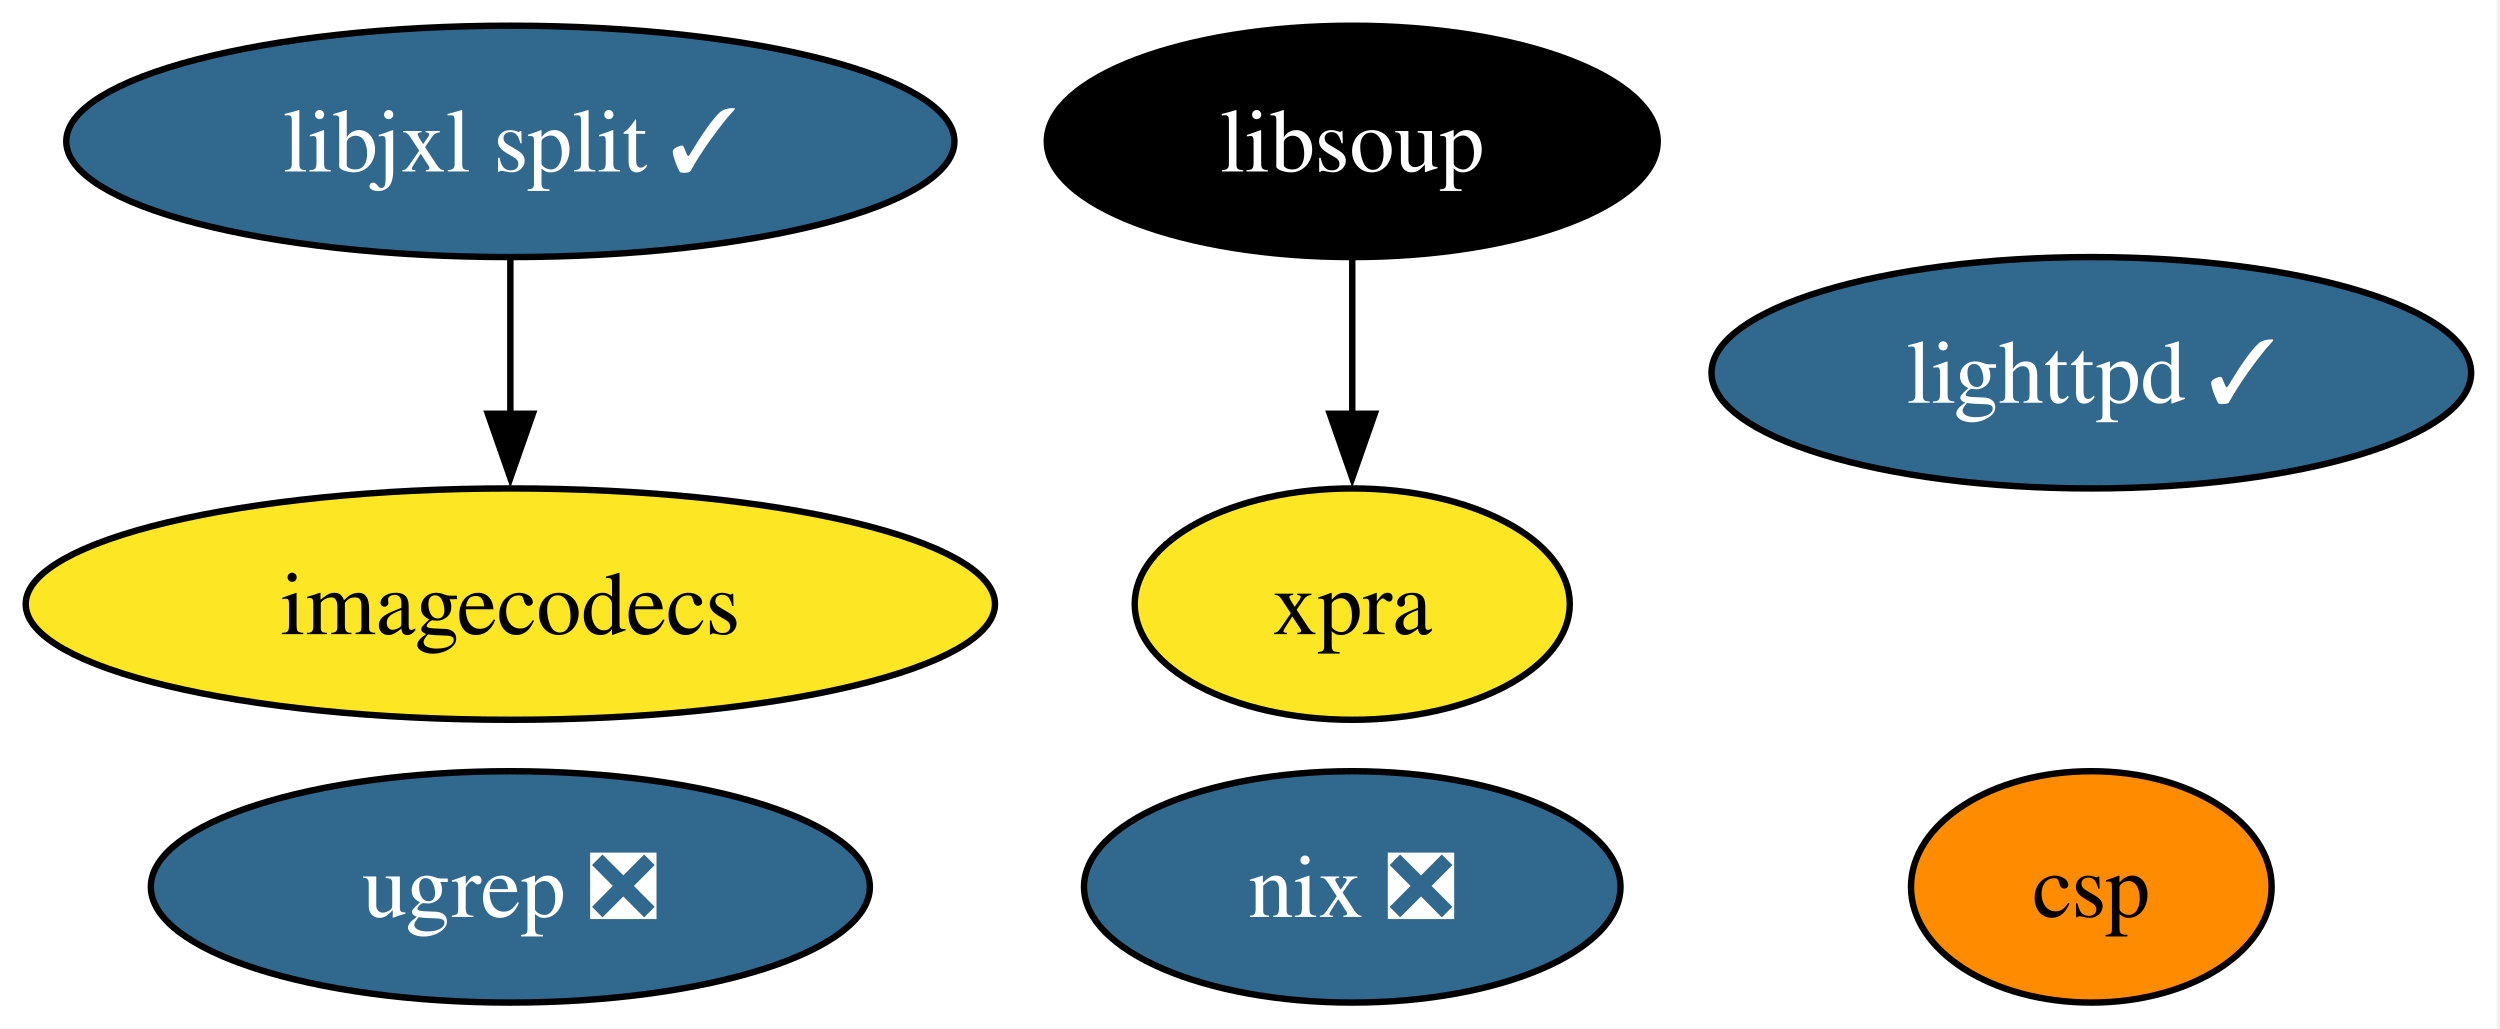
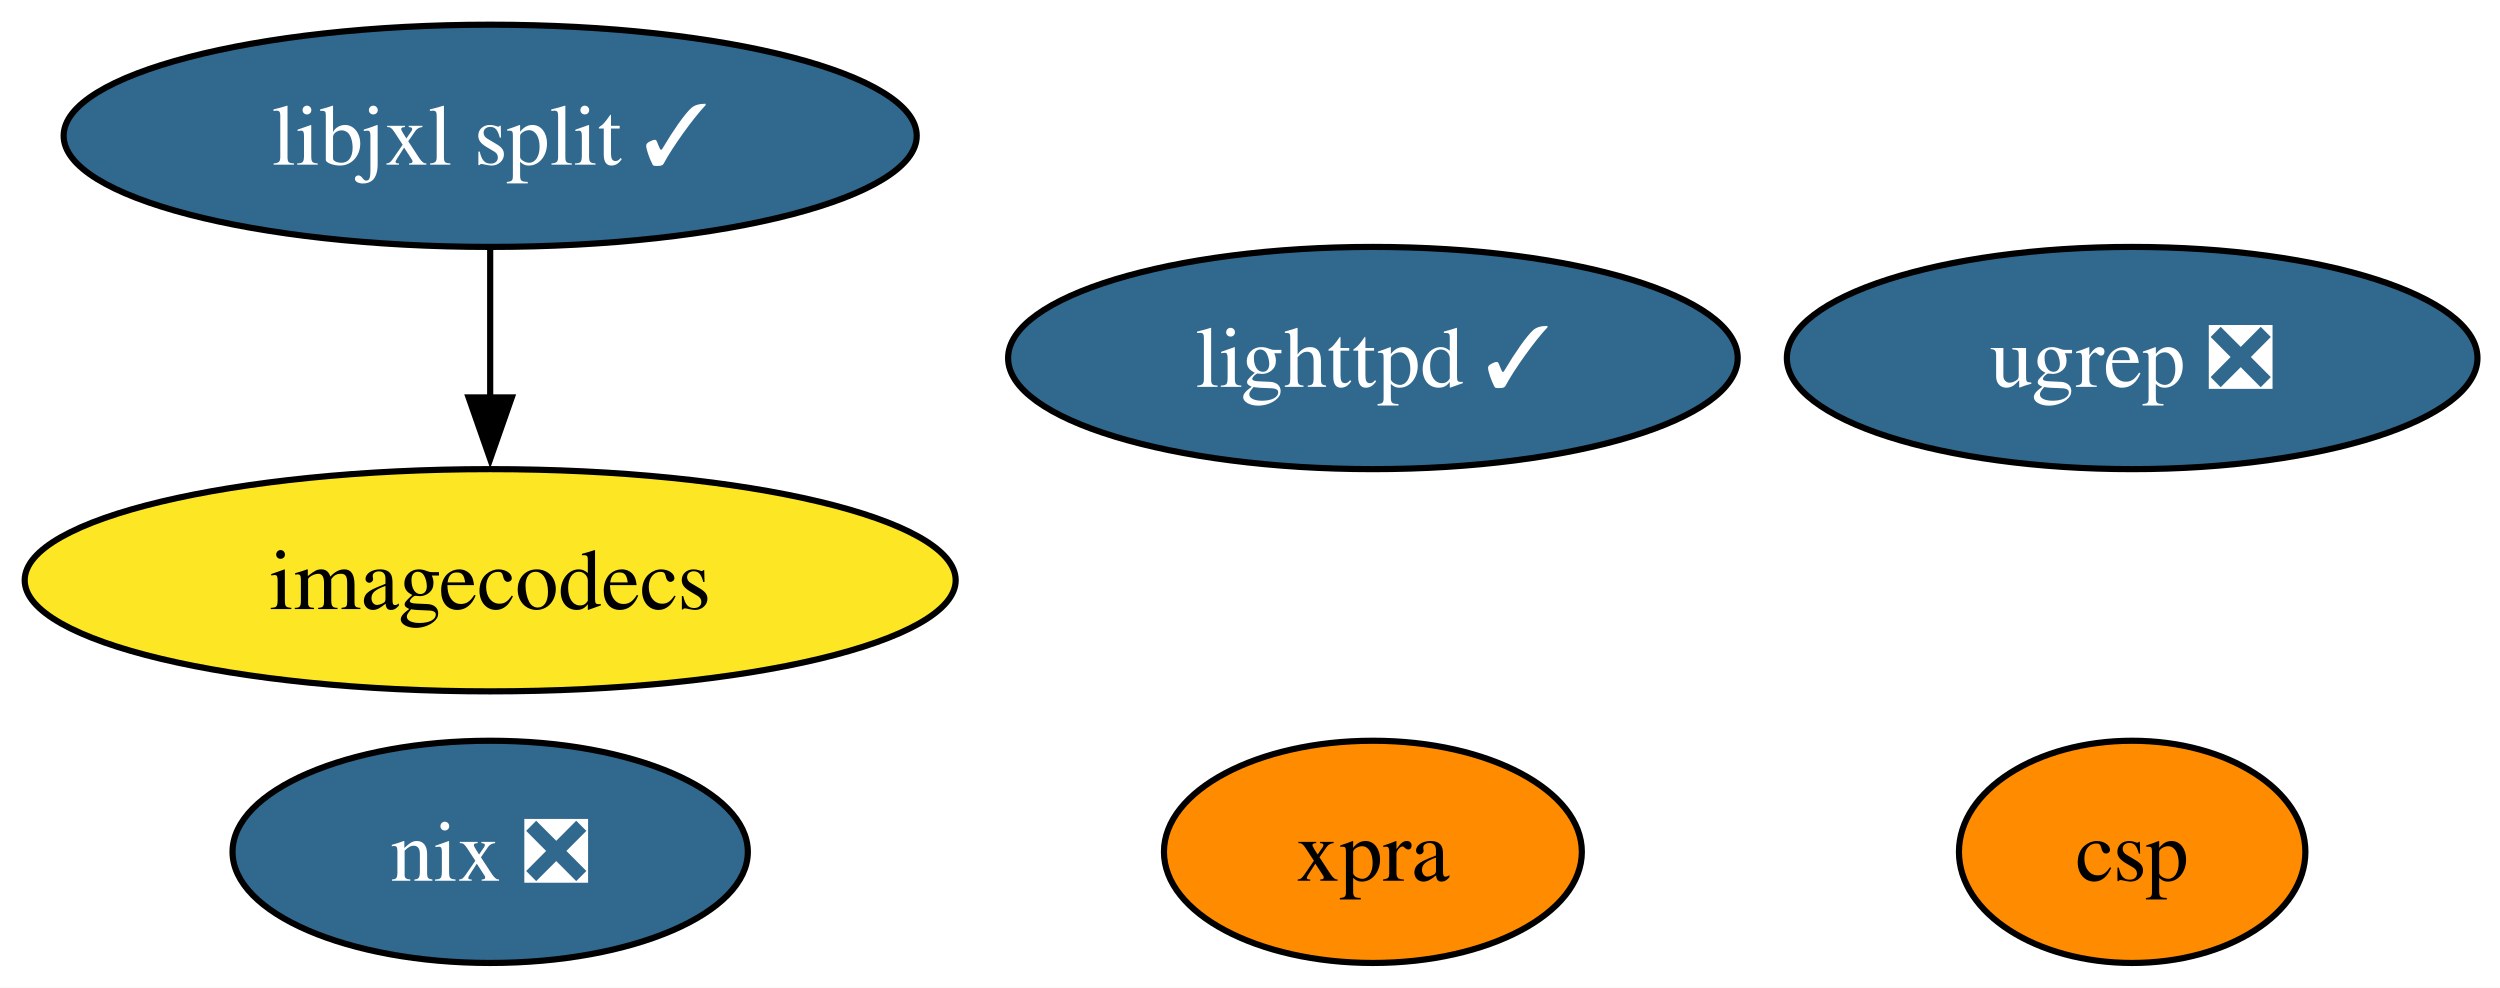
- <svg xmlns="http://www.w3.org/2000/svg" xmlns:xlink="http://www.w3.org/1999/xlink" width="389pt" height="160pt" viewBox="0.00 0.00 389.00 160.00">
+ <svg xmlns="http://www.w3.org/2000/svg" xmlns:xlink="http://www.w3.org/1999/xlink" width="405pt" height="160pt" viewBox="0.00 0.00 405.00 160.00">
  <g id="graph0" class="graph" transform="scale(1 1) rotate(0) translate(4 156)">
-     <polygon fill="white" stroke="none" points="-4,4 -4,-156 384.51,-156 384.51,4 -4,4" />
+     <polygon fill="white" stroke="none" points="-4,4 -4,-156 401.35,-156 401.35,4 -4,4" />
    <g id="node1" class="node">
      <g id="a_node1">
        <a xlink:href="https://github.com/conda-forge/lighttpd-feedstock/pull/46" xlink:title="lighttpd ✓">
-           <ellipse fill="#31688e" stroke="black" cx="321.41" cy="-98" rx="59.1" ry="18" />
-           <text xml:space="preserve" text-anchor="middle" x="321.41" y="-93.33" font-family="Times,serif" font-size="14.00" fill="white">lighttpd ✓</text>
+           <ellipse fill="#31688e" stroke="black" cx="218.41" cy="-98" rx="59.1" ry="18" />
+           <text xml:space="preserve" text-anchor="middle" x="218.41" y="-93.33" font-family="Times,serif" font-size="14.00" fill="white">lighttpd ✓</text>
        </a>
      </g>
    </g>
    <g id="node2" class="node">
      <g id="a_node2">
        <a xlink:href="https://github.com/conda-forge/nix-feedstock/pull/31" xlink:title="nix ❎">
-           <ellipse fill="#31688e" stroke="black" cx="206.41" cy="-18" rx="41.74" ry="18" />
-           <text xml:space="preserve" text-anchor="middle" x="206.41" y="-13.32" font-family="Times,serif" font-size="14.00" fill="white">nix ❎</text>
+           <ellipse fill="#31688e" stroke="black" cx="75.41" cy="-18" rx="41.74" ry="18" />
+           <text xml:space="preserve" text-anchor="middle" x="75.41" y="-13.32" font-family="Times,serif" font-size="14.00" fill="white">nix ❎</text>
        </a>
      </g>
    </g>
    <g id="node3" class="node">
      <g id="a_node3">
        <a xlink:href="https://github.com/conda-forge/imagecodecs-feedstock" xlink:title="imagecodecs">
          <ellipse fill="#fde725" stroke="black" cx="75.41" cy="-62" rx="75.41" ry="18" />
          <text xml:space="preserve" text-anchor="middle" x="75.41" y="-57.33" font-family="Times,serif" font-size="14.00">imagecodecs</text>
        </a>
      </g>
    </g>
    <g id="node4" class="node">
      <g id="a_node4">
-         <a xlink:href="https://github.com/conda-forge/libsoup-feedstock" xlink:title="libsoup">
-           <ellipse fill="#000000" stroke="black" cx="206.41" cy="-134" rx="47.53" ry="18" />
-           <text xml:space="preserve" text-anchor="middle" x="206.41" y="-129.32" font-family="Times,serif" font-size="14.00" fill="white">libsoup</text>
+         <a xlink:href="https://github.com/conda-forge/xpra-feedstock" xlink:title="xpra">
+           <ellipse fill="#ff8c00" stroke="black" cx="218.41" cy="-18" rx="33.85" ry="18" />
+           <text xml:space="preserve" text-anchor="middle" x="218.41" y="-13.32" font-family="Times,serif" font-size="14.00">xpra</text>
        </a>
      </g>
    </g>
    <g id="node5" class="node">
      <g id="a_node5">
-         <a xlink:href="https://github.com/conda-forge/xpra-feedstock" xlink:title="xpra">
-           <ellipse fill="#fde725" stroke="black" cx="206.41" cy="-62" rx="33.85" ry="18" />
-           <text xml:space="preserve" text-anchor="middle" x="206.41" y="-57.33" font-family="Times,serif" font-size="14.00">xpra</text>
-         </a>
-       </g>
-     </g>
-     <g id="edge1" class="edge">
-       <path fill="none" stroke="black" d="M206.41,-115.7C206.41,-108.41 206.41,-99.73 206.41,-91.54" />
-       <polygon fill="black" stroke="black" points="209.91,-91.62 206.41,-81.62 202.91,-91.62 209.91,-91.62" />
-     </g>
-     <g id="node6" class="node">
-       <g id="a_node6">
        <a xlink:href="https://github.com/conda-forge/libjxl-split-feedstock/pull/39" xlink:title="libjxl split ✓">
          <ellipse fill="#31688e" stroke="black" cx="75.41" cy="-134" rx="69.1" ry="18" />
          <text xml:space="preserve" text-anchor="middle" x="75.41" y="-129.32" font-family="Times,serif" font-size="14.00" fill="white">libjxl split ✓</text>
        </a>
      </g>
    </g>
-     <g id="edge2" class="edge">
+     <g id="edge1" class="edge">
      <path fill="none" stroke="black" d="M75.41,-115.7C75.41,-108.41 75.41,-99.73 75.41,-91.54" />
      <polygon fill="black" stroke="black" points="78.91,-91.62 75.41,-81.62 71.91,-91.62 78.91,-91.62" />
    </g>
-     <g id="node7" class="node">
-       <g id="a_node7">
+     <g id="node6" class="node">
+       <g id="a_node6">
        <a xlink:href="https://github.com/conda-forge/csp-feedstock" xlink:title="csp">
-           <ellipse fill="#ff8c00" stroke="black" cx="321.41" cy="-18" rx="28.06" ry="18" />
-           <text xml:space="preserve" text-anchor="middle" x="321.41" y="-13.32" font-family="Times,serif" font-size="14.00">csp</text>
+           <ellipse fill="#ff8c00" stroke="black" cx="341.41" cy="-18" rx="28.06" ry="18" />
+           <text xml:space="preserve" text-anchor="middle" x="341.41" y="-13.32" font-family="Times,serif" font-size="14.00">csp</text>
        </a>
      </g>
    </g>
-     <g id="node8" class="node">
-       <g id="a_node8">
+     <g id="node7" class="node">
+       <g id="a_node7">
        <a xlink:href="https://github.com/conda-forge/ugrep-feedstock/pull/16" xlink:title="ugrep ❎">
-           <ellipse fill="#31688e" stroke="black" cx="75.41" cy="-18" rx="55.94" ry="18" />
-           <text xml:space="preserve" text-anchor="middle" x="75.41" y="-13.32" font-family="Times,serif" font-size="14.00" fill="white">ugrep ❎</text>
+           <ellipse fill="#31688e" stroke="black" cx="341.41" cy="-98" rx="55.94" ry="18" />
+           <text xml:space="preserve" text-anchor="middle" x="341.41" y="-93.33" font-family="Times,serif" font-size="14.00" fill="white">ugrep ❎</text>
        </a>
      </g>
    </g>
  </g>
</svg>
